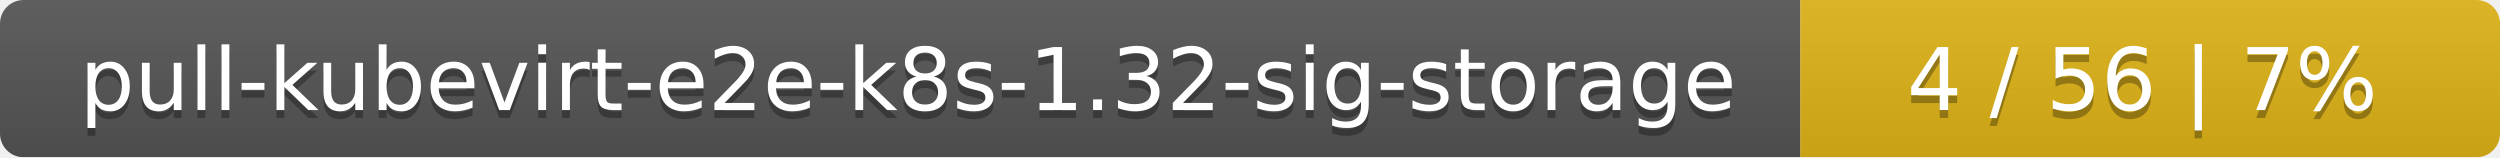
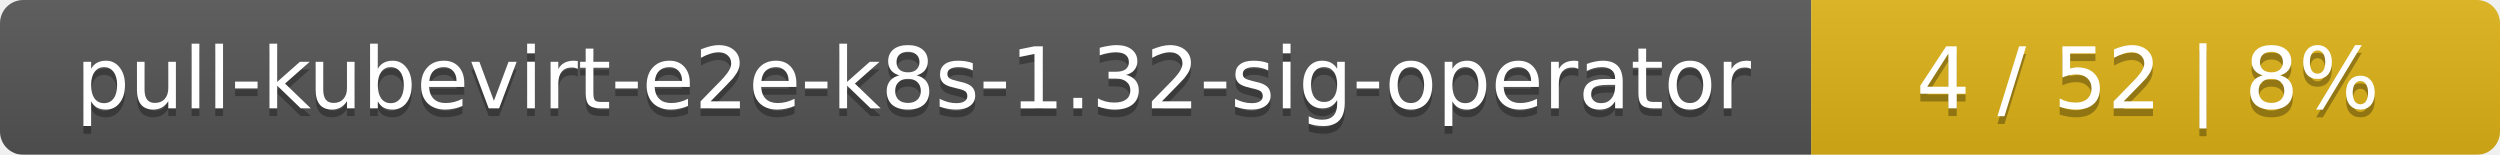
- <svg xmlns="http://www.w3.org/2000/svg" width="318" height="20">
+ <svg xmlns="http://www.w3.org/2000/svg" width="323" height="20">
  <linearGradient id="smooth" x2="0" y2="100%">
    <stop offset="0" stop-color="#bbb" stop-opacity=".1" />
    <stop offset="1" stop-opacity=".1" />
  </linearGradient>
  <mask id="round">
-     <rect width="318" height="20" rx="3" fill="#fff" />
+     <rect width="323" height="20" rx="3" fill="#fff" />
  </mask>
  <g mask="url(#round)">
-     <rect width="229" height="20" fill="#555" />
-     <rect x="229" width="89" height="20" fill="#dfb317" />
-     <rect width="318" height="20" fill="url(#smooth)" />
+     <rect width="234" height="20" fill="#555" />
+     <rect x="234" width="89" height="20" fill="#dfb317" />
+     <rect width="323" height="20" fill="url(#smooth)" />
  </g>
  <g fill="#fff" text-anchor="middle" font-family="DejaVu Sans,Verdana,Geneva,sans-serif" font-size="11">
-     <text x="115.5" y="15" fill="#010101" fill-opacity=".3">pull-kubevirt-e2e-k8s-1.32-sig-storage</text>
-     <text x="115.5" y="14">pull-kubevirt-e2e-k8s-1.32-sig-storage</text>
-     <text x="272.5" y="15" fill="#010101" fill-opacity=".3">4 / 56    |    7%</text>
-     <text x="272.5" y="14">4 / 56    |    7%</text>
+     <text x="118" y="15" fill="#010101" fill-opacity=".3">pull-kubevirt-e2e-k8s-1.32-sig-operator</text>
+     <text x="118" y="14">pull-kubevirt-e2e-k8s-1.32-sig-operator</text>
+     <text x="277.5" y="15" fill="#010101" fill-opacity=".3">4 / 52    |    8%</text>
+     <text x="277.5" y="14">4 / 52    |    8%</text>
  </g>
</svg>
